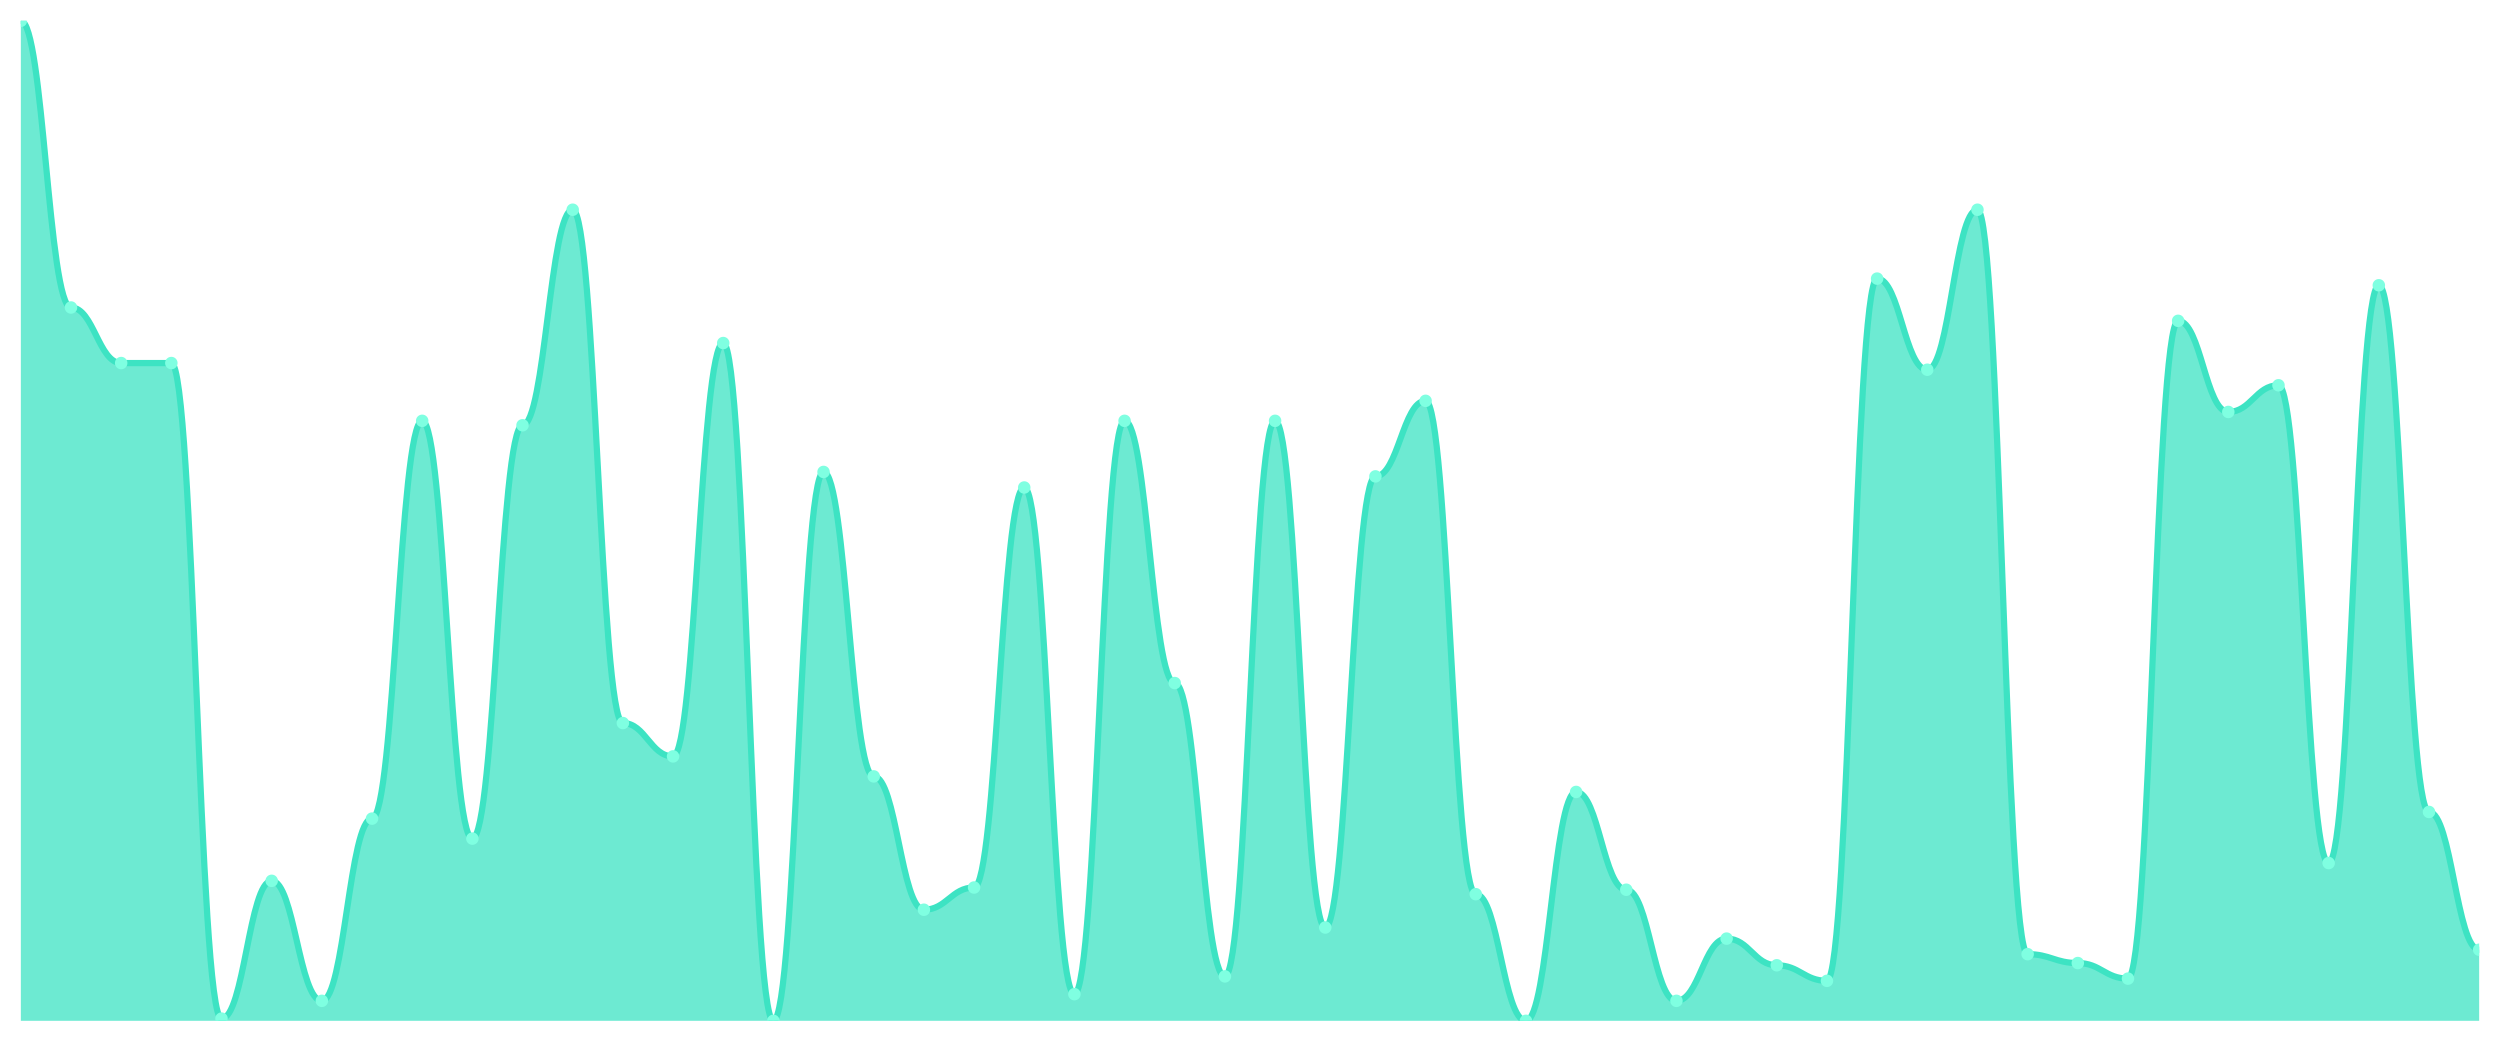
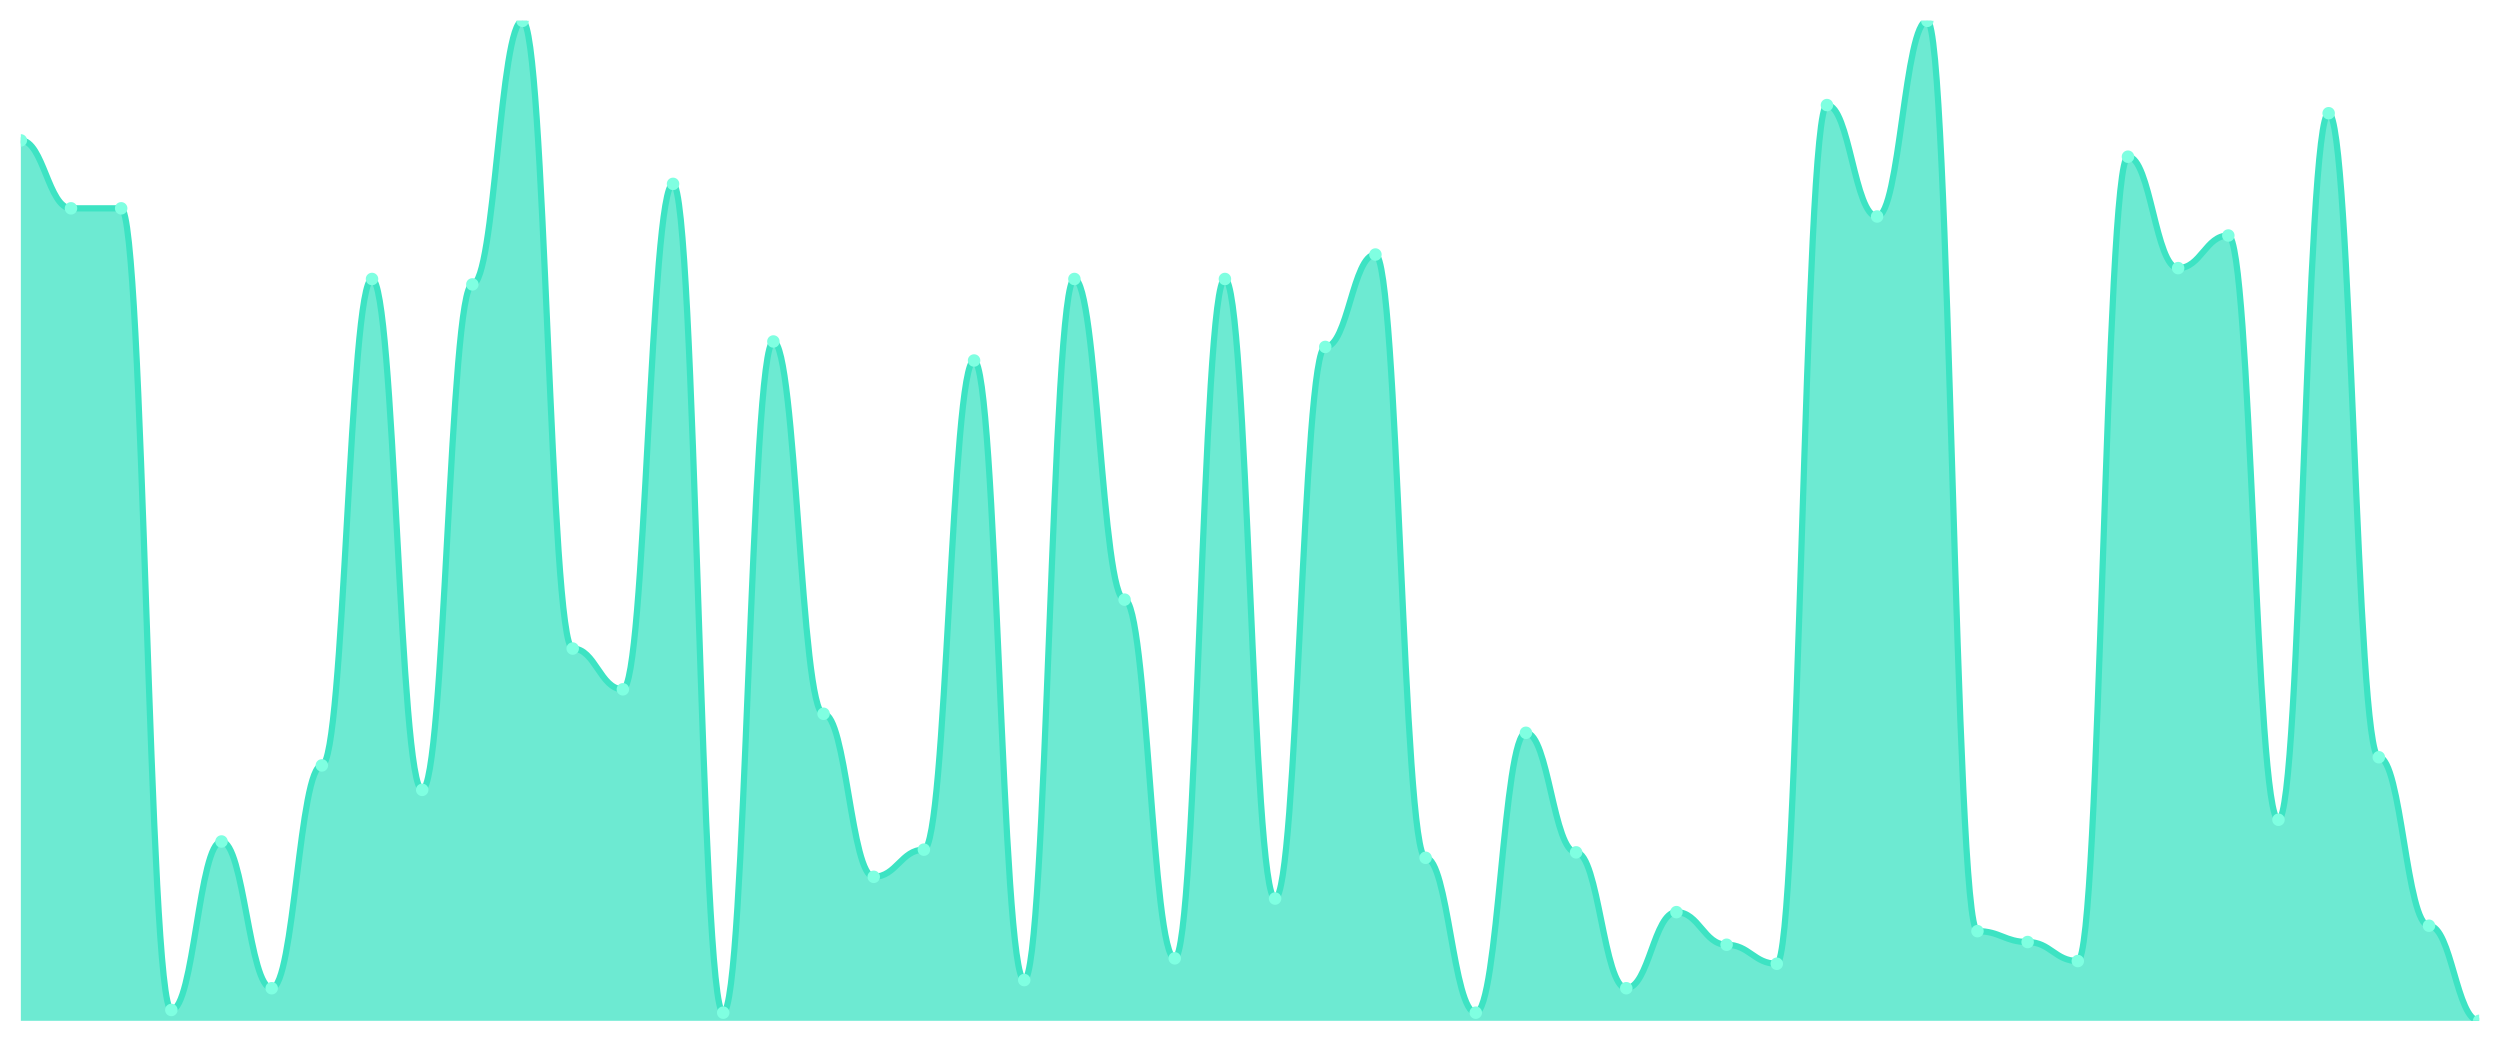
<svg xmlns="http://www.w3.org/2000/svg" viewBox="0 0 1200 500" width="1200" height="500">
  <defs>
    <clipPath id="c">
      <rect x="10" y="10" width="1180" height="480" />
    </clipPath>
  </defs>
  <rect width="1200" height="500" fill="none" />
  <g clip-path="url(#c)">
-     <path d="M 10,490 L 10,10 C 20.837,10 23.245,147.6 34.082,147.6 C 44.918,147.6 47.327,174.267 58.163,174.267 C 69,174.267 71.408,174.267 82.245,174.267 C 93.082,174.267 95.49,488.933 106.327,488.933 C 117.163,488.933 119.571,422.8 130.408,422.8 C 141.245,422.8 143.653,480.4 154.49,480.4 C 165.327,480.4 167.735,392.933 178.571,392.933 C 189.408,392.933 191.816,202 202.653,202 C 213.49,202 215.898,402.533 226.735,402.533 C 237.571,402.533 239.98,204.133 250.816,204.133 C 261.653,204.133 264.061,100.667 274.898,100.667 C 285.735,100.667 288.143,347.067 298.98,347.067 C 309.816,347.067 312.224,363.067 323.061,363.067 C 333.898,363.067 336.306,164.667 347.143,164.667 C 357.98,164.667 360.388,490 371.224,490 C 382.061,490 384.469,226.533 395.306,226.533 C 406.143,226.533 408.551,372.667 419.388,372.667 C 430.224,372.667 432.633,436.667 443.469,436.667 C 454.306,436.667 456.714,426 467.551,426 C 478.388,426 480.796,234 491.633,234 C 502.469,234 504.878,477.2 515.714,477.2 C 526.551,477.2 528.959,202 539.796,202 C 550.633,202 553.041,327.867 563.878,327.867 C 574.714,327.867 577.122,468.667 587.959,468.667 C 598.796,468.667 601.204,202 612.041,202 C 622.878,202 625.286,445.2 636.122,445.2 C 646.959,445.2 649.367,228.667 660.204,228.667 C 671.041,228.667 673.449,192.4 684.286,192.4 C 695.122,192.4 697.531,429.2 708.367,429.2 C 719.204,429.2 721.612,490 732.449,490 C 743.286,490 745.694,380.133 756.531,380.133 C 767.367,380.133 769.776,427.067 780.612,427.067 C 791.449,427.067 793.857,480.4 804.694,480.4 C 815.531,480.4 817.939,450.533 828.776,450.533 C 839.612,450.533 842.02,463.333 852.857,463.333 C 863.694,463.333 866.102,470.8 876.939,470.8 C 887.776,470.8 890.184,133.733 901.02,133.733 C 911.857,133.733 914.265,177.467 925.102,177.467 C 935.939,177.467 938.347,100.667 949.184,100.667 C 960.02,100.667 962.429,458 973.265,458 C 984.102,458 986.51,462.267 997.347,462.267 C 1008.184,462.267 1010.592,469.733 1021.429,469.733 C 1032.265,469.733 1034.673,154 1045.51,154 C 1056.347,154 1058.755,197.733 1069.592,197.733 C 1080.429,197.733 1082.837,184.933 1093.673,184.933 C 1104.51,184.933 1106.918,414.267 1117.755,414.267 C 1128.592,414.267 1131,136.933 1141.837,136.933 C 1152.673,136.933 1155.082,389.733 1165.918,389.733 C 1176.755,389.733 1179.163,455.867 1190,455.867 L 1190,490 Z" fill="rgba(61,227,195,0.75)" />
-     <path d="M 10,10 C 20.837,10 23.245,147.6 34.082,147.6 C 44.918,147.6 47.327,174.267 58.163,174.267 C 69,174.267 71.408,174.267 82.245,174.267 C 93.082,174.267 95.49,488.933 106.327,488.933 C 117.163,488.933 119.571,422.8 130.408,422.8 C 141.245,422.8 143.653,480.4 154.49,480.4 C 165.327,480.4 167.735,392.933 178.571,392.933 C 189.408,392.933 191.816,202 202.653,202 C 213.49,202 215.898,402.533 226.735,402.533 C 237.571,402.533 239.98,204.133 250.816,204.133 C 261.653,204.133 264.061,100.667 274.898,100.667 C 285.735,100.667 288.143,347.067 298.98,347.067 C 309.816,347.067 312.224,363.067 323.061,363.067 C 333.898,363.067 336.306,164.667 347.143,164.667 C 357.98,164.667 360.388,490 371.224,490 C 382.061,490 384.469,226.533 395.306,226.533 C 406.143,226.533 408.551,372.667 419.388,372.667 C 430.224,372.667 432.633,436.667 443.469,436.667 C 454.306,436.667 456.714,426 467.551,426 C 478.388,426 480.796,234 491.633,234 C 502.469,234 504.878,477.2 515.714,477.2 C 526.551,477.2 528.959,202 539.796,202 C 550.633,202 553.041,327.867 563.878,327.867 C 574.714,327.867 577.122,468.667 587.959,468.667 C 598.796,468.667 601.204,202 612.041,202 C 622.878,202 625.286,445.2 636.122,445.2 C 646.959,445.2 649.367,228.667 660.204,228.667 C 671.041,228.667 673.449,192.4 684.286,192.4 C 695.122,192.4 697.531,429.2 708.367,429.2 C 719.204,429.2 721.612,490 732.449,490 C 743.286,490 745.694,380.133 756.531,380.133 C 767.367,380.133 769.776,427.067 780.612,427.067 C 791.449,427.067 793.857,480.4 804.694,480.4 C 815.531,480.4 817.939,450.533 828.776,450.533 C 839.612,450.533 842.02,463.333 852.857,463.333 C 863.694,463.333 866.102,470.8 876.939,470.8 C 887.776,470.8 890.184,133.733 901.02,133.733 C 911.857,133.733 914.265,177.467 925.102,177.467 C 935.939,177.467 938.347,100.667 949.184,100.667 C 960.02,100.667 962.429,458 973.265,458 C 984.102,458 986.51,462.267 997.347,462.267 C 1008.184,462.267 1010.592,469.733 1021.429,469.733 C 1032.265,469.733 1034.673,154 1045.51,154 C 1056.347,154 1058.755,197.733 1069.592,197.733 C 1080.429,197.733 1082.837,184.933 1093.673,184.933 C 1104.51,184.933 1106.918,414.267 1117.755,414.267 C 1128.592,414.267 1131,136.933 1141.837,136.933 C 1152.673,136.933 1155.082,389.733 1165.918,389.733 C 1176.755,389.733 1179.163,455.867 1190,455.867" fill="none" stroke="#3de3c3" stroke-width="3" stroke-linecap="round" stroke-linejoin="round" />
-     <circle cx="10" cy="10" r="3" fill="#7fffe1" />
-     <circle cx="34.082" cy="147.6" r="3" fill="#7fffe1" />
-     <circle cx="58.163" cy="174.267" r="3" fill="#7fffe1" />
-     <circle cx="82.245" cy="174.267" r="3" fill="#7fffe1" />
-     <circle cx="106.327" cy="488.933" r="3" fill="#7fffe1" />
-     <circle cx="130.408" cy="422.8" r="3" fill="#7fffe1" />
-     <circle cx="154.49" cy="480.4" r="3" fill="#7fffe1" />
-     <circle cx="178.571" cy="392.933" r="3" fill="#7fffe1" />
-     <circle cx="202.653" cy="202" r="3" fill="#7fffe1" />
-     <circle cx="226.735" cy="402.533" r="3" fill="#7fffe1" />
-     <circle cx="250.816" cy="204.133" r="3" fill="#7fffe1" />
-     <circle cx="274.898" cy="100.667" r="3" fill="#7fffe1" />
-     <circle cx="298.98" cy="347.067" r="3" fill="#7fffe1" />
-     <circle cx="323.061" cy="363.067" r="3" fill="#7fffe1" />
-     <circle cx="347.143" cy="164.667" r="3" fill="#7fffe1" />
-     <circle cx="371.224" cy="490" r="3" fill="#7fffe1" />
-     <circle cx="395.306" cy="226.533" r="3" fill="#7fffe1" />
-     <circle cx="419.388" cy="372.667" r="3" fill="#7fffe1" />
-     <circle cx="443.469" cy="436.667" r="3" fill="#7fffe1" />
-     <circle cx="467.551" cy="426" r="3" fill="#7fffe1" />
-     <circle cx="491.633" cy="234" r="3" fill="#7fffe1" />
-     <circle cx="515.714" cy="477.2" r="3" fill="#7fffe1" />
-     <circle cx="539.796" cy="202" r="3" fill="#7fffe1" />
-     <circle cx="563.878" cy="327.867" r="3" fill="#7fffe1" />
-     <circle cx="587.959" cy="468.667" r="3" fill="#7fffe1" />
-     <circle cx="612.041" cy="202" r="3" fill="#7fffe1" />
-     <circle cx="636.122" cy="445.2" r="3" fill="#7fffe1" />
-     <circle cx="660.204" cy="228.667" r="3" fill="#7fffe1" />
-     <circle cx="684.286" cy="192.4" r="3" fill="#7fffe1" />
-     <circle cx="708.367" cy="429.2" r="3" fill="#7fffe1" />
-     <circle cx="732.449" cy="490" r="3" fill="#7fffe1" />
-     <circle cx="756.531" cy="380.133" r="3" fill="#7fffe1" />
-     <circle cx="780.612" cy="427.067" r="3" fill="#7fffe1" />
-     <circle cx="804.694" cy="480.4" r="3" fill="#7fffe1" />
-     <circle cx="828.776" cy="450.533" r="3" fill="#7fffe1" />
-     <circle cx="852.857" cy="463.333" r="3" fill="#7fffe1" />
-     <circle cx="876.939" cy="470.8" r="3" fill="#7fffe1" />
-     <circle cx="901.02" cy="133.733" r="3" fill="#7fffe1" />
-     <circle cx="925.102" cy="177.467" r="3" fill="#7fffe1" />
-     <circle cx="949.184" cy="100.667" r="3" fill="#7fffe1" />
-     <circle cx="973.265" cy="458" r="3" fill="#7fffe1" />
-     <circle cx="997.347" cy="462.267" r="3" fill="#7fffe1" />
-     <circle cx="1021.429" cy="469.733" r="3" fill="#7fffe1" />
-     <circle cx="1045.51" cy="154" r="3" fill="#7fffe1" />
-     <circle cx="1069.592" cy="197.733" r="3" fill="#7fffe1" />
-     <circle cx="1093.673" cy="184.933" r="3" fill="#7fffe1" />
-     <circle cx="1117.755" cy="414.267" r="3" fill="#7fffe1" />
-     <circle cx="1141.837" cy="136.933" r="3" fill="#7fffe1" />
-     <circle cx="1165.918" cy="389.733" r="3" fill="#7fffe1" />
-     <circle cx="1190" cy="455.867" r="3" fill="#7fffe1" />
+     <path d="M 10,490 L 10,67.391 C 20.837,67.391 23.245,100 34.082,100 C 44.918,100 47.327,100 58.163,100 C 69,100 71.408,484.783 82.245,484.783 C 93.082,484.783 95.49,403.913 106.327,403.913 C 117.163,403.913 119.571,474.348 130.408,474.348 C 141.245,474.348 143.653,367.391 154.49,367.391 C 165.327,367.391 167.735,133.913 178.571,133.913 C 189.408,133.913 191.816,379.13 202.653,379.13 C 213.49,379.13 215.898,136.522 226.735,136.522 C 237.571,136.522 239.98,10 250.816,10 C 261.653,10 264.061,311.304 274.898,311.304 C 285.735,311.304 288.143,330.87 298.98,330.87 C 309.816,330.87 312.224,88.261 323.061,88.261 C 333.898,88.261 336.306,486.087 347.143,486.087 C 357.98,486.087 360.388,163.913 371.224,163.913 C 382.061,163.913 384.469,342.609 395.306,342.609 C 406.143,342.609 408.551,420.87 419.388,420.87 C 430.224,420.87 432.633,407.826 443.469,407.826 C 454.306,407.826 456.714,173.043 467.551,173.043 C 478.388,173.043 480.796,470.435 491.633,470.435 C 502.469,470.435 504.878,133.913 515.714,133.913 C 526.551,133.913 528.959,287.826 539.796,287.826 C 550.633,287.826 553.041,460 563.878,460 C 574.714,460 577.122,133.913 587.959,133.913 C 598.796,133.913 601.204,431.304 612.041,431.304 C 622.878,431.304 625.286,166.522 636.122,166.522 C 646.959,166.522 649.367,122.174 660.204,122.174 C 671.041,122.174 673.449,411.739 684.286,411.739 C 695.122,411.739 697.531,486.087 708.367,486.087 C 719.204,486.087 721.612,351.739 732.449,351.739 C 743.286,351.739 745.694,409.13 756.531,409.13 C 767.367,409.13 769.776,474.348 780.612,474.348 C 791.449,474.348 793.857,437.826 804.694,437.826 C 815.531,437.826 817.939,453.478 828.776,453.478 C 839.612,453.478 842.02,462.609 852.857,462.609 C 863.694,462.609 866.102,50.435 876.939,50.435 C 887.776,50.435 890.184,103.913 901.02,103.913 C 911.857,103.913 914.265,10 925.102,10 C 935.939,10 938.347,446.957 949.184,446.957 C 960.02,446.957 962.429,452.174 973.265,452.174 C 984.102,452.174 986.51,461.304 997.347,461.304 C 1008.184,461.304 1010.592,75.217 1021.429,75.217 C 1032.265,75.217 1034.673,128.696 1045.51,128.696 C 1056.347,128.696 1058.755,113.043 1069.592,113.043 C 1080.429,113.043 1082.837,393.478 1093.673,393.478 C 1104.51,393.478 1106.918,54.348 1117.755,54.348 C 1128.592,54.348 1131,363.478 1141.837,363.478 C 1152.673,363.478 1155.082,444.348 1165.918,444.348 C 1176.755,444.348 1179.163,490 1190,490 L 1190,490 Z" fill="rgba(61,227,195,0.75)" />
+     <path d="M 10,67.391 C 20.837,67.391 23.245,100 34.082,100 C 44.918,100 47.327,100 58.163,100 C 69,100 71.408,484.783 82.245,484.783 C 93.082,484.783 95.49,403.913 106.327,403.913 C 117.163,403.913 119.571,474.348 130.408,474.348 C 141.245,474.348 143.653,367.391 154.49,367.391 C 165.327,367.391 167.735,133.913 178.571,133.913 C 189.408,133.913 191.816,379.13 202.653,379.13 C 213.49,379.13 215.898,136.522 226.735,136.522 C 237.571,136.522 239.98,10 250.816,10 C 261.653,10 264.061,311.304 274.898,311.304 C 285.735,311.304 288.143,330.87 298.98,330.87 C 309.816,330.87 312.224,88.261 323.061,88.261 C 333.898,88.261 336.306,486.087 347.143,486.087 C 357.98,486.087 360.388,163.913 371.224,163.913 C 382.061,163.913 384.469,342.609 395.306,342.609 C 406.143,342.609 408.551,420.87 419.388,420.87 C 430.224,420.87 432.633,407.826 443.469,407.826 C 454.306,407.826 456.714,173.043 467.551,173.043 C 478.388,173.043 480.796,470.435 491.633,470.435 C 502.469,470.435 504.878,133.913 515.714,133.913 C 526.551,133.913 528.959,287.826 539.796,287.826 C 550.633,287.826 553.041,460 563.878,460 C 574.714,460 577.122,133.913 587.959,133.913 C 598.796,133.913 601.204,431.304 612.041,431.304 C 622.878,431.304 625.286,166.522 636.122,166.522 C 646.959,166.522 649.367,122.174 660.204,122.174 C 671.041,122.174 673.449,411.739 684.286,411.739 C 695.122,411.739 697.531,486.087 708.367,486.087 C 719.204,486.087 721.612,351.739 732.449,351.739 C 743.286,351.739 745.694,409.13 756.531,409.13 C 767.367,409.13 769.776,474.348 780.612,474.348 C 791.449,474.348 793.857,437.826 804.694,437.826 C 815.531,437.826 817.939,453.478 828.776,453.478 C 839.612,453.478 842.02,462.609 852.857,462.609 C 863.694,462.609 866.102,50.435 876.939,50.435 C 887.776,50.435 890.184,103.913 901.02,103.913 C 911.857,103.913 914.265,10 925.102,10 C 935.939,10 938.347,446.957 949.184,446.957 C 960.02,446.957 962.429,452.174 973.265,452.174 C 984.102,452.174 986.51,461.304 997.347,461.304 C 1008.184,461.304 1010.592,75.217 1021.429,75.217 C 1032.265,75.217 1034.673,128.696 1045.51,128.696 C 1056.347,128.696 1058.755,113.043 1069.592,113.043 C 1080.429,113.043 1082.837,393.478 1093.673,393.478 C 1104.51,393.478 1106.918,54.348 1117.755,54.348 C 1128.592,54.348 1131,363.478 1141.837,363.478 C 1152.673,363.478 1155.082,444.348 1165.918,444.348 C 1176.755,444.348 1179.163,490 1190,490" fill="none" stroke="#3de3c3" stroke-width="3" stroke-linecap="round" stroke-linejoin="round" />
+     <circle cx="10" cy="67.391" r="3" fill="#7fffe1" />
+     <circle cx="34.082" cy="100" r="3" fill="#7fffe1" />
+     <circle cx="58.163" cy="100" r="3" fill="#7fffe1" />
+     <circle cx="82.245" cy="484.783" r="3" fill="#7fffe1" />
+     <circle cx="106.327" cy="403.913" r="3" fill="#7fffe1" />
+     <circle cx="130.408" cy="474.348" r="3" fill="#7fffe1" />
+     <circle cx="154.49" cy="367.391" r="3" fill="#7fffe1" />
+     <circle cx="178.571" cy="133.913" r="3" fill="#7fffe1" />
+     <circle cx="202.653" cy="379.13" r="3" fill="#7fffe1" />
+     <circle cx="226.735" cy="136.522" r="3" fill="#7fffe1" />
+     <circle cx="250.816" cy="10" r="3" fill="#7fffe1" />
+     <circle cx="274.898" cy="311.304" r="3" fill="#7fffe1" />
+     <circle cx="298.98" cy="330.87" r="3" fill="#7fffe1" />
+     <circle cx="323.061" cy="88.261" r="3" fill="#7fffe1" />
+     <circle cx="347.143" cy="486.087" r="3" fill="#7fffe1" />
+     <circle cx="371.224" cy="163.913" r="3" fill="#7fffe1" />
+     <circle cx="395.306" cy="342.609" r="3" fill="#7fffe1" />
+     <circle cx="419.388" cy="420.87" r="3" fill="#7fffe1" />
+     <circle cx="443.469" cy="407.826" r="3" fill="#7fffe1" />
+     <circle cx="467.551" cy="173.043" r="3" fill="#7fffe1" />
+     <circle cx="491.633" cy="470.435" r="3" fill="#7fffe1" />
+     <circle cx="515.714" cy="133.913" r="3" fill="#7fffe1" />
+     <circle cx="539.796" cy="287.826" r="3" fill="#7fffe1" />
+     <circle cx="563.878" cy="460" r="3" fill="#7fffe1" />
+     <circle cx="587.959" cy="133.913" r="3" fill="#7fffe1" />
+     <circle cx="612.041" cy="431.304" r="3" fill="#7fffe1" />
+     <circle cx="636.122" cy="166.522" r="3" fill="#7fffe1" />
+     <circle cx="660.204" cy="122.174" r="3" fill="#7fffe1" />
+     <circle cx="684.286" cy="411.739" r="3" fill="#7fffe1" />
+     <circle cx="708.367" cy="486.087" r="3" fill="#7fffe1" />
+     <circle cx="732.449" cy="351.739" r="3" fill="#7fffe1" />
+     <circle cx="756.531" cy="409.13" r="3" fill="#7fffe1" />
+     <circle cx="780.612" cy="474.348" r="3" fill="#7fffe1" />
+     <circle cx="804.694" cy="437.826" r="3" fill="#7fffe1" />
+     <circle cx="828.776" cy="453.478" r="3" fill="#7fffe1" />
+     <circle cx="852.857" cy="462.609" r="3" fill="#7fffe1" />
+     <circle cx="876.939" cy="50.435" r="3" fill="#7fffe1" />
+     <circle cx="901.02" cy="103.913" r="3" fill="#7fffe1" />
+     <circle cx="925.102" cy="10" r="3" fill="#7fffe1" />
+     <circle cx="949.184" cy="446.957" r="3" fill="#7fffe1" />
+     <circle cx="973.265" cy="452.174" r="3" fill="#7fffe1" />
+     <circle cx="997.347" cy="461.304" r="3" fill="#7fffe1" />
+     <circle cx="1021.429" cy="75.217" r="3" fill="#7fffe1" />
+     <circle cx="1045.51" cy="128.696" r="3" fill="#7fffe1" />
+     <circle cx="1069.592" cy="113.043" r="3" fill="#7fffe1" />
+     <circle cx="1093.673" cy="393.478" r="3" fill="#7fffe1" />
+     <circle cx="1117.755" cy="54.348" r="3" fill="#7fffe1" />
+     <circle cx="1141.837" cy="363.478" r="3" fill="#7fffe1" />
+     <circle cx="1165.918" cy="444.348" r="3" fill="#7fffe1" />
+     <circle cx="1190" cy="490" r="3" fill="#7fffe1" />
  </g>
</svg>
